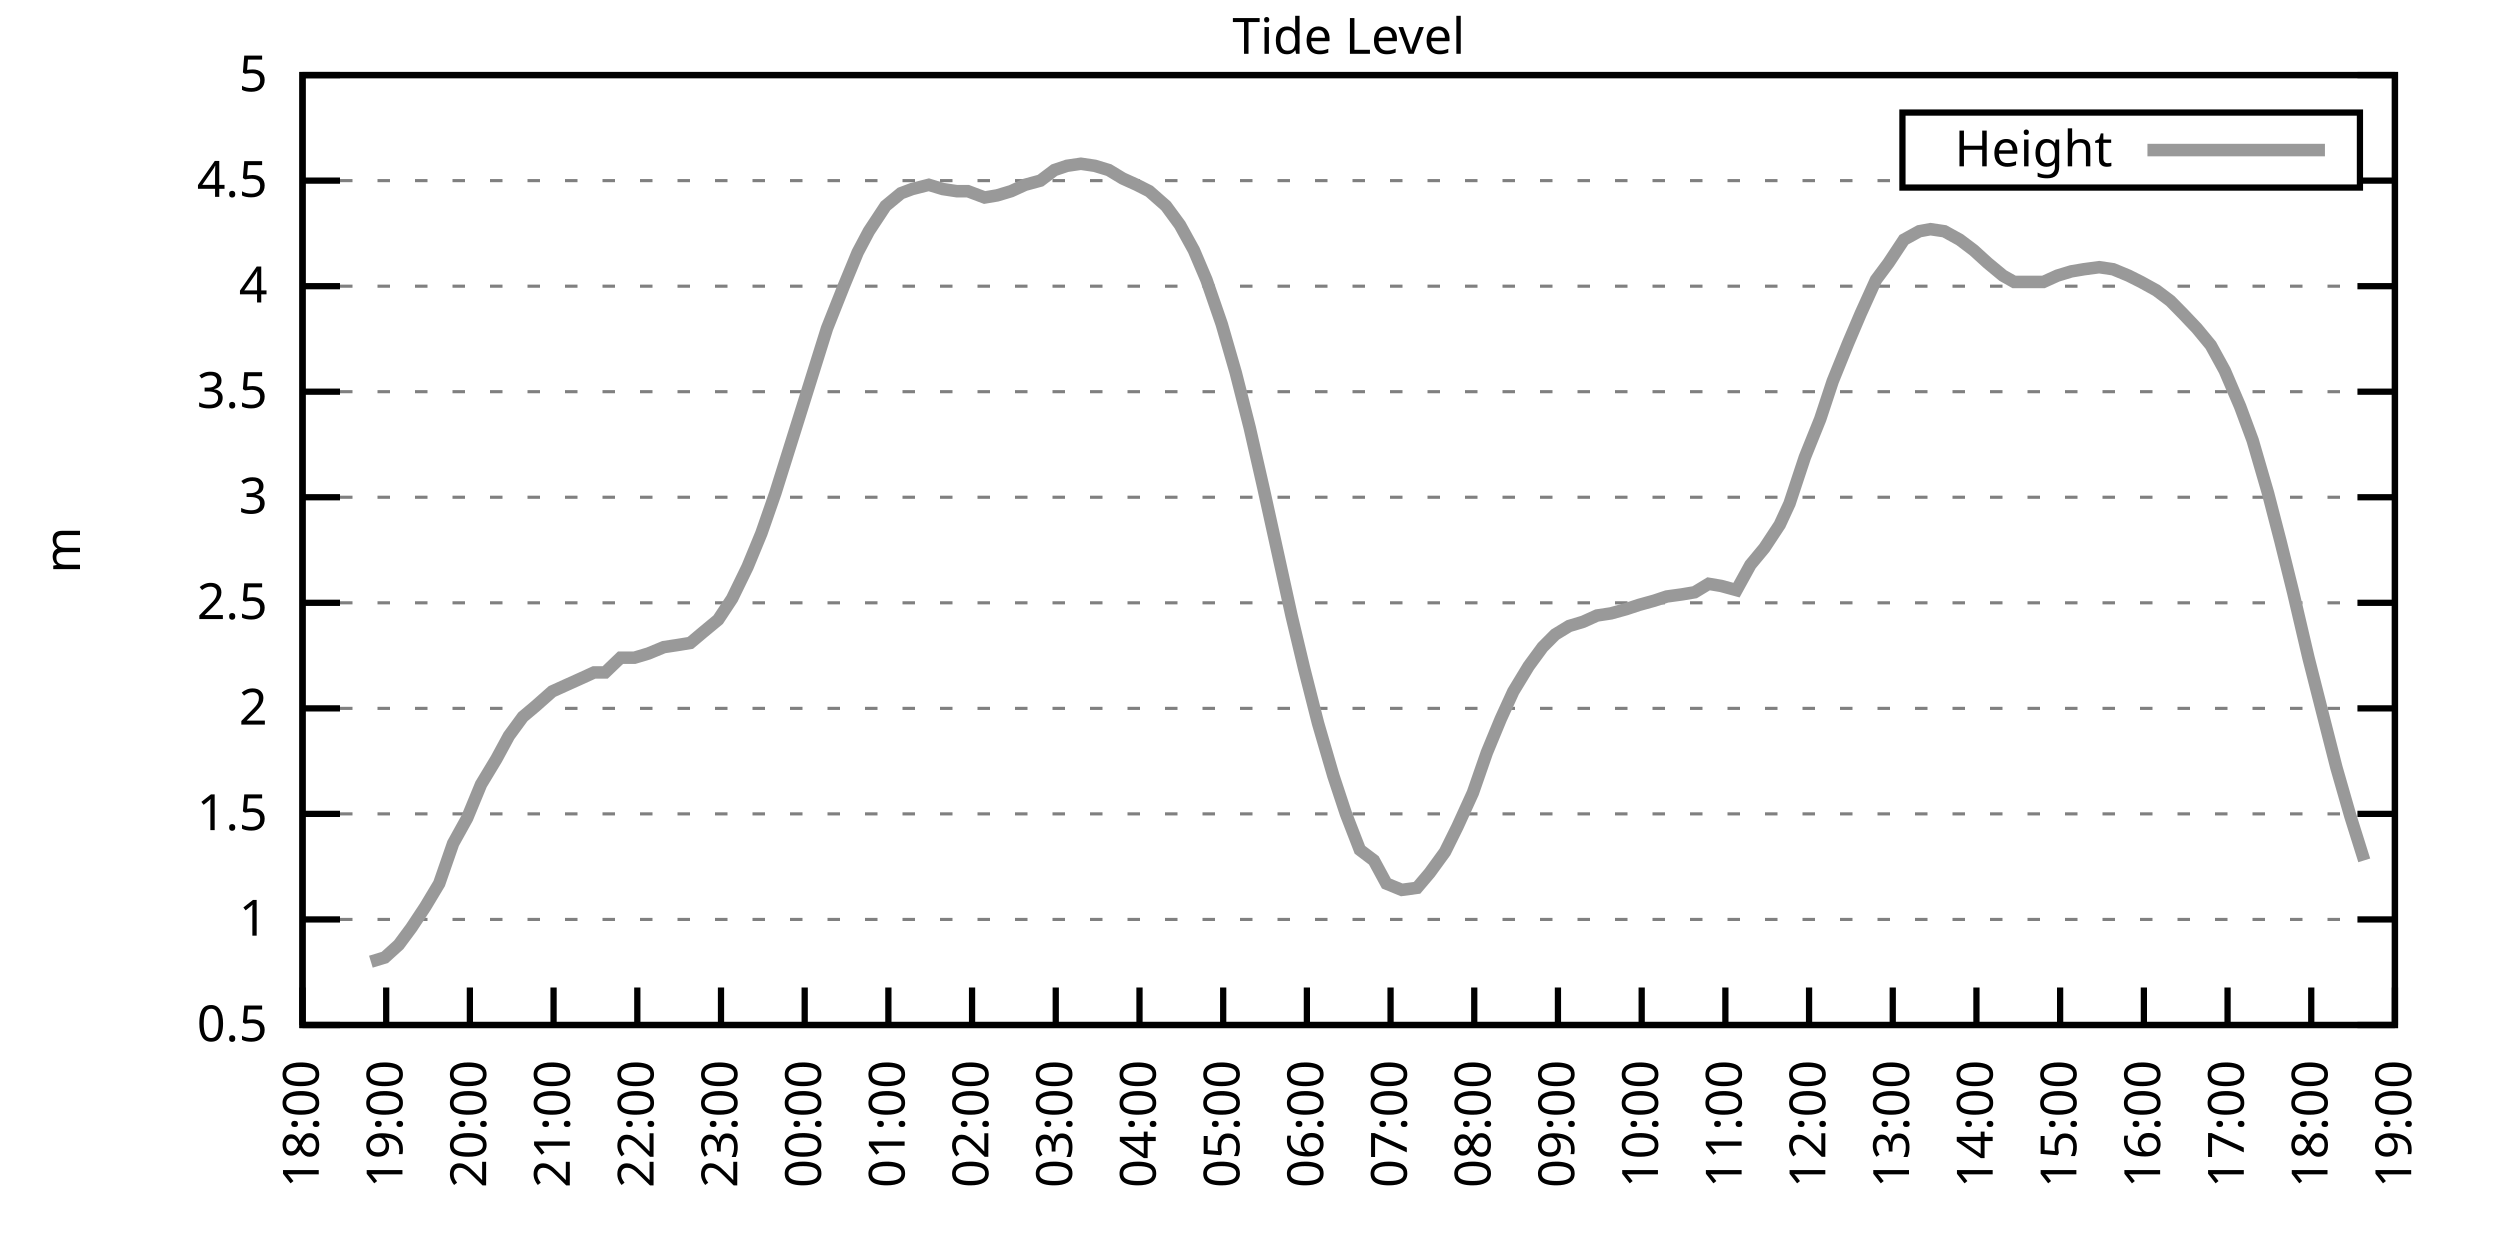
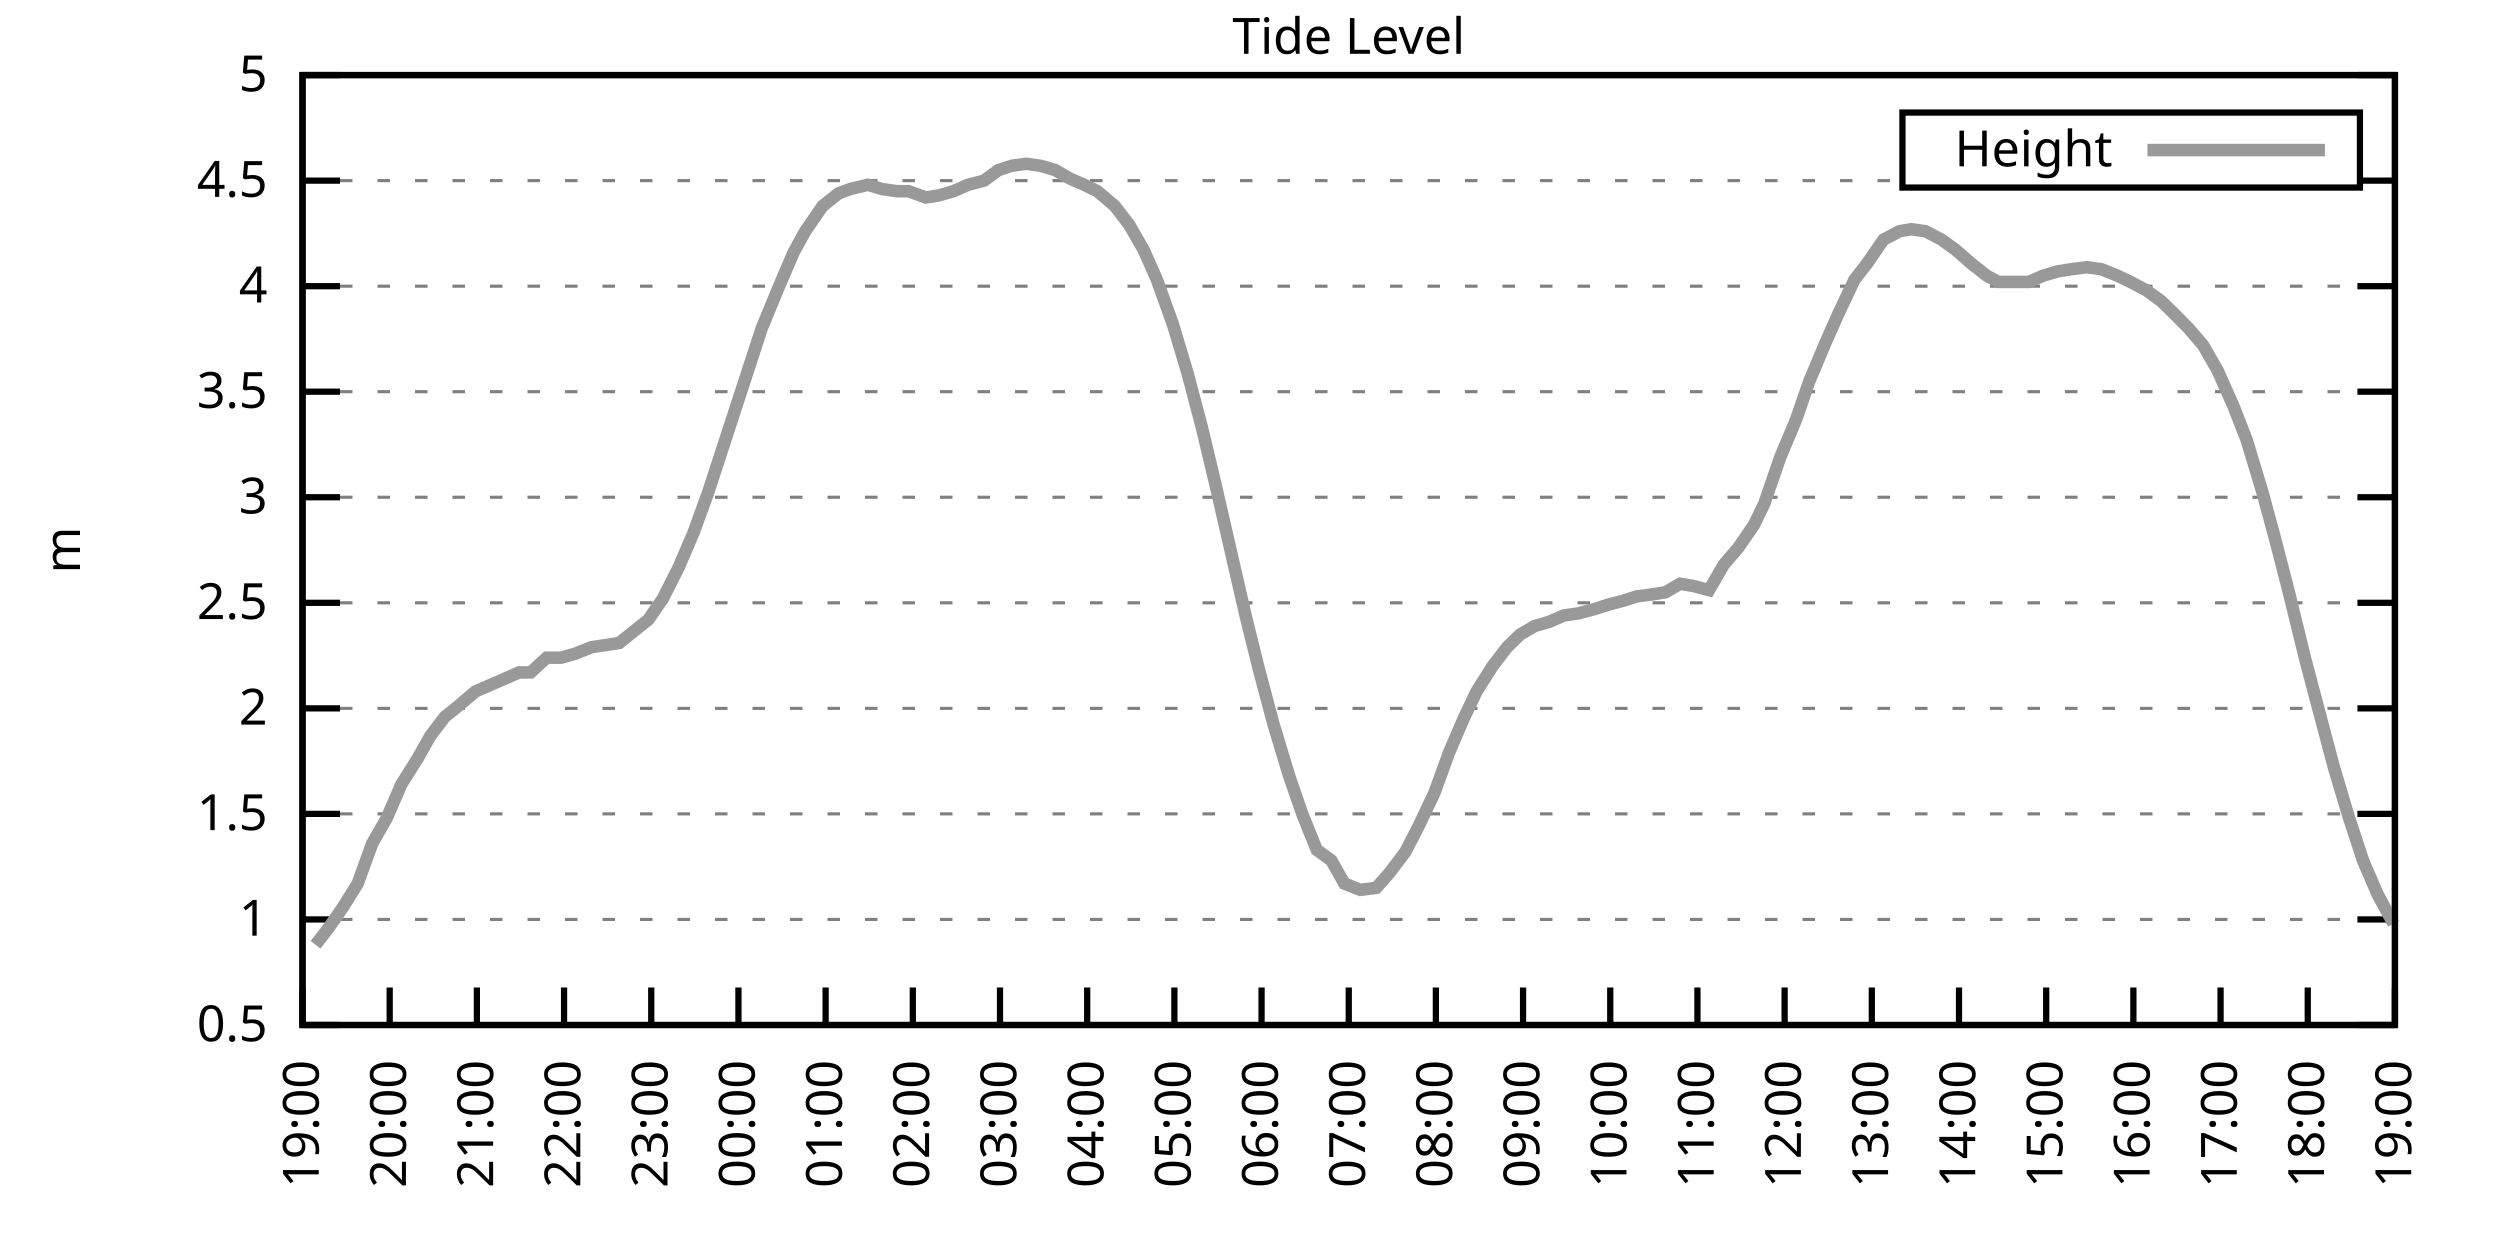
<svg xmlns="http://www.w3.org/2000/svg" xmlns:xlink="http://www.w3.org/1999/xlink" width="400" height="200" viewBox="0 0 400 200">
  <g id="gnuplot_canvas">
    <rect x="0" y="0" width="400" height="200" fill="none" />
    <defs>
      <circle id="gpDot" r="0.5" stroke-width="0.5" stroke="currentColor" />
      <path id="gpPt0" stroke-width="0.333" stroke="currentColor" d="M-1,0 h2 M0,-1 v2" />
      <path id="gpPt1" stroke-width="0.333" stroke="currentColor" d="M-1,-1 L1,1 M1,-1 L-1,1" />
      <path id="gpPt2" stroke-width="0.333" stroke="currentColor" d="M-1,0 L1,0 M0,-1 L0,1 M-1,-1 L1,1 M-1,1 L1,-1" />
      <rect id="gpPt3" stroke-width="0.333" stroke="currentColor" x="-1" y="-1" width="2" height="2" />
      <rect id="gpPt4" stroke-width="0.333" stroke="currentColor" fill="currentColor" x="-1" y="-1" width="2" height="2" />
      <circle id="gpPt5" stroke-width="0.333" stroke="currentColor" cx="0" cy="0" r="1" />
      <use xlink:href="#gpPt5" id="gpPt6" fill="currentColor" stroke="none" />
      <path id="gpPt7" stroke-width="0.333" stroke="currentColor" d="M0,-1.33 L-1.33,0.67 L1.33,0.67 z" />
      <use xlink:href="#gpPt7" id="gpPt8" fill="currentColor" stroke="none" />
      <use xlink:href="#gpPt7" id="gpPt9" stroke="currentColor" transform="rotate(180)" />
      <use xlink:href="#gpPt9" id="gpPt10" fill="currentColor" stroke="none" />
      <use xlink:href="#gpPt3" id="gpPt11" stroke="currentColor" transform="rotate(45)" />
      <use xlink:href="#gpPt11" id="gpPt12" fill="currentColor" stroke="none" />
      <path id="gpPt13" stroke-width="0.333" stroke="currentColor" d="M0,1.330 L1.265,0.411 L0.782,-1.067 L-0.782,-1.076 L-1.265,0.411 z" />
      <use xlink:href="#gpPt13" id="gpPt14" fill="currentColor" stroke="none" />
      <filter id="textbox" filterUnits="objectBoundingBox" x="0" y="0" height="1" width="1">
        <feFlood flood-color="white" flood-opacity="1" result="bgnd" />
        <feComposite in="SourceGraphic" in2="bgnd" operator="atop" />
      </filter>
      <filter id="greybox" filterUnits="objectBoundingBox" x="0" y="0" height="1" width="1">
        <feFlood flood-color="lightgrey" flood-opacity="1" result="grey" />
        <feComposite in="SourceGraphic" in2="grey" operator="atop" />
      </filter>
    </defs>
    <g fill="none" color="white" stroke="currentColor" stroke-width="1.00" stroke-linecap="butt" stroke-linejoin="miter">
</g>
    <g fill="none" color="black" stroke="currentColor" stroke-width="1.00" stroke-linecap="butt" stroke-linejoin="miter">
      <g stroke="none" shape-rendering="crispEdges">
        <polygon fill="rgb(255, 255, 255)" points="48.40,164.00 383.18,164.00 383.18,12.02 48.40,12.02 " />
      </g>
    </g>
    <g fill="none" color="black" stroke="currentColor" stroke-width="1.00" stroke-linecap="butt" stroke-linejoin="miter">
</g>
    <g fill="none" color="black" stroke="black" stroke-width="0.50" stroke-linecap="butt" stroke-linejoin="miter">
</g>
    <g fill="none" color="gray" stroke="currentColor" stroke-width="0.50" stroke-linecap="butt" stroke-linejoin="miter">
      <path stroke="gray" stroke-dasharray="2,4" class="gridline" d="M48.40,164.00 L383.19,164.00  " />
    </g>
    <g fill="none" color="gray" stroke="gray" stroke-width="1.00" stroke-linecap="butt" stroke-linejoin="miter">
</g>
    <g fill="none" color="black" stroke="currentColor" stroke-width="1.00" stroke-linecap="butt" stroke-linejoin="miter">
      <path stroke="black" d="M48.40,164.00 L54.40,164.00 M383.19,164.00 L377.19,164.00  " />
      <g transform="translate(42.80,166.60)" stroke="none" fill="black" font-family="Sans" font-size="8.00" text-anchor="end">
        <text>
          <tspan font-family="Sans"> 0.5</tspan>
        </text>
      </g>
    </g>
    <g fill="none" color="black" stroke="currentColor" stroke-width="1.00" stroke-linecap="butt" stroke-linejoin="miter">
</g>
    <g fill="none" color="black" stroke="black" stroke-width="0.50" stroke-linecap="butt" stroke-linejoin="miter">
</g>
    <g fill="none" color="gray" stroke="currentColor" stroke-width="0.50" stroke-linecap="butt" stroke-linejoin="miter">
      <path stroke="gray" stroke-dasharray="2,4" class="gridline" d="M48.40,147.11 L383.19,147.11  " />
    </g>
    <g fill="none" color="gray" stroke="gray" stroke-width="1.00" stroke-linecap="butt" stroke-linejoin="miter">
</g>
    <g fill="none" color="black" stroke="currentColor" stroke-width="1.00" stroke-linecap="butt" stroke-linejoin="miter">
      <path stroke="black" d="M48.40,147.11 L54.40,147.11 M383.19,147.11 L377.19,147.11  " />
      <g transform="translate(42.80,149.71)" stroke="none" fill="black" font-family="Sans" font-size="8.00" text-anchor="end">
        <text>
          <tspan font-family="Sans"> 1</tspan>
        </text>
      </g>
    </g>
    <g fill="none" color="black" stroke="currentColor" stroke-width="1.00" stroke-linecap="butt" stroke-linejoin="miter">
</g>
    <g fill="none" color="black" stroke="black" stroke-width="0.50" stroke-linecap="butt" stroke-linejoin="miter">
</g>
    <g fill="none" color="gray" stroke="currentColor" stroke-width="0.50" stroke-linecap="butt" stroke-linejoin="miter">
      <path stroke="gray" stroke-dasharray="2,4" class="gridline" d="M48.40,130.22 L383.19,130.22  " />
    </g>
    <g fill="none" color="gray" stroke="gray" stroke-width="1.00" stroke-linecap="butt" stroke-linejoin="miter">
</g>
    <g fill="none" color="black" stroke="currentColor" stroke-width="1.00" stroke-linecap="butt" stroke-linejoin="miter">
      <path stroke="black" d="M48.40,130.22 L54.40,130.22 M383.19,130.22 L377.19,130.22  " />
      <g transform="translate(42.80,132.82)" stroke="none" fill="black" font-family="Sans" font-size="8.00" text-anchor="end">
        <text>
          <tspan font-family="Sans"> 1.5</tspan>
        </text>
      </g>
    </g>
    <g fill="none" color="black" stroke="currentColor" stroke-width="1.00" stroke-linecap="butt" stroke-linejoin="miter">
</g>
    <g fill="none" color="black" stroke="black" stroke-width="0.50" stroke-linecap="butt" stroke-linejoin="miter">
</g>
    <g fill="none" color="gray" stroke="currentColor" stroke-width="0.50" stroke-linecap="butt" stroke-linejoin="miter">
      <path stroke="gray" stroke-dasharray="2,4" class="gridline" d="M48.40,113.34 L383.19,113.34  " />
    </g>
    <g fill="none" color="gray" stroke="gray" stroke-width="1.00" stroke-linecap="butt" stroke-linejoin="miter">
</g>
    <g fill="none" color="black" stroke="currentColor" stroke-width="1.00" stroke-linecap="butt" stroke-linejoin="miter">
      <path stroke="black" d="M48.40,113.34 L54.40,113.34 M383.19,113.34 L377.19,113.34  " />
      <g transform="translate(42.80,115.94)" stroke="none" fill="black" font-family="Sans" font-size="8.00" text-anchor="end">
        <text>
          <tspan font-family="Sans"> 2</tspan>
        </text>
      </g>
    </g>
    <g fill="none" color="black" stroke="currentColor" stroke-width="1.00" stroke-linecap="butt" stroke-linejoin="miter">
</g>
    <g fill="none" color="black" stroke="black" stroke-width="0.50" stroke-linecap="butt" stroke-linejoin="miter">
</g>
    <g fill="none" color="gray" stroke="currentColor" stroke-width="0.50" stroke-linecap="butt" stroke-linejoin="miter">
      <path stroke="gray" stroke-dasharray="2,4" class="gridline" d="M48.40,96.45 L383.19,96.45  " />
    </g>
    <g fill="none" color="gray" stroke="gray" stroke-width="1.00" stroke-linecap="butt" stroke-linejoin="miter">
</g>
    <g fill="none" color="black" stroke="currentColor" stroke-width="1.00" stroke-linecap="butt" stroke-linejoin="miter">
      <path stroke="black" d="M48.40,96.45 L54.40,96.45 M383.19,96.45 L377.19,96.45  " />
      <g transform="translate(42.80,99.05)" stroke="none" fill="black" font-family="Sans" font-size="8.00" text-anchor="end">
        <text>
          <tspan font-family="Sans"> 2.5</tspan>
        </text>
      </g>
    </g>
    <g fill="none" color="black" stroke="currentColor" stroke-width="1.00" stroke-linecap="butt" stroke-linejoin="miter">
</g>
    <g fill="none" color="black" stroke="black" stroke-width="0.50" stroke-linecap="butt" stroke-linejoin="miter">
</g>
    <g fill="none" color="gray" stroke="currentColor" stroke-width="0.50" stroke-linecap="butt" stroke-linejoin="miter">
      <path stroke="gray" stroke-dasharray="2,4" class="gridline" d="M48.40,79.56 L383.19,79.56  " />
    </g>
    <g fill="none" color="gray" stroke="gray" stroke-width="1.00" stroke-linecap="butt" stroke-linejoin="miter">
</g>
    <g fill="none" color="black" stroke="currentColor" stroke-width="1.00" stroke-linecap="butt" stroke-linejoin="miter">
      <path stroke="black" d="M48.40,79.56 L54.40,79.56 M383.19,79.56 L377.19,79.56  " />
      <g transform="translate(42.80,82.16)" stroke="none" fill="black" font-family="Sans" font-size="8.00" text-anchor="end">
        <text>
          <tspan font-family="Sans"> 3</tspan>
        </text>
      </g>
    </g>
    <g fill="none" color="black" stroke="currentColor" stroke-width="1.00" stroke-linecap="butt" stroke-linejoin="miter">
</g>
    <g fill="none" color="black" stroke="black" stroke-width="0.50" stroke-linecap="butt" stroke-linejoin="miter">
</g>
    <g fill="none" color="gray" stroke="currentColor" stroke-width="0.50" stroke-linecap="butt" stroke-linejoin="miter">
      <path stroke="gray" stroke-dasharray="2,4" class="gridline" d="M48.40,62.67 L383.19,62.67  " />
    </g>
    <g fill="none" color="gray" stroke="gray" stroke-width="1.00" stroke-linecap="butt" stroke-linejoin="miter">
</g>
    <g fill="none" color="black" stroke="currentColor" stroke-width="1.00" stroke-linecap="butt" stroke-linejoin="miter">
      <path stroke="black" d="M48.40,62.67 L54.40,62.67 M383.19,62.67 L377.19,62.67  " />
      <g transform="translate(42.80,65.27)" stroke="none" fill="black" font-family="Sans" font-size="8.00" text-anchor="end">
        <text>
          <tspan font-family="Sans"> 3.5</tspan>
        </text>
      </g>
    </g>
    <g fill="none" color="black" stroke="currentColor" stroke-width="1.00" stroke-linecap="butt" stroke-linejoin="miter">
</g>
    <g fill="none" color="black" stroke="black" stroke-width="0.50" stroke-linecap="butt" stroke-linejoin="miter">
</g>
    <g fill="none" color="gray" stroke="currentColor" stroke-width="0.50" stroke-linecap="butt" stroke-linejoin="miter">
      <path stroke="gray" stroke-dasharray="2,4" class="gridline" d="M48.40,45.79 L383.19,45.79  " />
    </g>
    <g fill="none" color="gray" stroke="gray" stroke-width="1.00" stroke-linecap="butt" stroke-linejoin="miter">
</g>
    <g fill="none" color="black" stroke="currentColor" stroke-width="1.00" stroke-linecap="butt" stroke-linejoin="miter">
      <path stroke="black" d="M48.40,45.79 L54.40,45.79 M383.19,45.79 L377.19,45.79  " />
      <g transform="translate(42.80,48.39)" stroke="none" fill="black" font-family="Sans" font-size="8.00" text-anchor="end">
        <text>
          <tspan font-family="Sans"> 4</tspan>
        </text>
      </g>
    </g>
    <g fill="none" color="black" stroke="currentColor" stroke-width="1.00" stroke-linecap="butt" stroke-linejoin="miter">
</g>
    <g fill="none" color="black" stroke="black" stroke-width="0.50" stroke-linecap="butt" stroke-linejoin="miter">
</g>
    <g fill="none" color="gray" stroke="currentColor" stroke-width="0.50" stroke-linecap="butt" stroke-linejoin="miter">
      <path stroke="gray" stroke-dasharray="2,4" class="gridline" d="M48.40,28.90 L304.39,28.90 M377.59,28.90 L383.19,28.90  " />
    </g>
    <g fill="none" color="gray" stroke="gray" stroke-width="1.00" stroke-linecap="butt" stroke-linejoin="miter">
</g>
    <g fill="none" color="black" stroke="currentColor" stroke-width="1.00" stroke-linecap="butt" stroke-linejoin="miter">
      <path stroke="black" d="M48.40,28.90 L54.40,28.90 M383.19,28.90 L377.19,28.90  " />
      <g transform="translate(42.80,31.50)" stroke="none" fill="black" font-family="Sans" font-size="8.00" text-anchor="end">
        <text>
          <tspan font-family="Sans"> 4.5</tspan>
        </text>
      </g>
    </g>
    <g fill="none" color="black" stroke="currentColor" stroke-width="1.00" stroke-linecap="butt" stroke-linejoin="miter">
</g>
    <g fill="none" color="black" stroke="black" stroke-width="0.50" stroke-linecap="butt" stroke-linejoin="miter">
</g>
    <g fill="none" color="gray" stroke="currentColor" stroke-width="0.50" stroke-linecap="butt" stroke-linejoin="miter">
      <path stroke="gray" stroke-dasharray="2,4" class="gridline" d="M48.40,12.01 L383.19,12.01  " />
    </g>
    <g fill="none" color="gray" stroke="gray" stroke-width="1.00" stroke-linecap="butt" stroke-linejoin="miter">
</g>
    <g fill="none" color="black" stroke="currentColor" stroke-width="1.00" stroke-linecap="butt" stroke-linejoin="miter">
      <path stroke="black" d="M48.40,12.01 L54.40,12.01 M383.19,12.01 L377.19,12.01  " />
      <g transform="translate(42.80,14.61)" stroke="none" fill="black" font-family="Sans" font-size="8.00" text-anchor="end">
        <text>
          <tspan font-family="Sans"> 5</tspan>
        </text>
      </g>
    </g>
    <g fill="none" color="black" stroke="currentColor" stroke-width="1.00" stroke-linecap="butt" stroke-linejoin="miter">
      <path stroke="black" d="M48.40,164.00 L48.40,158.00  " />
      <g transform="translate(51.00,169.60) rotate(270.00)" stroke="none" fill="black" font-family="Sans" font-size="8.00" text-anchor="end">
        <text>
-           <tspan font-family="Sans">18:00</tspan>
-         </text>
-       </g>
-     </g>
-     <g fill="none" color="black" stroke="currentColor" stroke-width="1.00" stroke-linecap="butt" stroke-linejoin="miter">
-       <path stroke="black" d="M61.79,164.00 L61.79,158.00  " />
-       <g transform="translate(64.39,169.60) rotate(270.00)" stroke="none" fill="black" font-family="Sans" font-size="8.00" text-anchor="end">
-         <text>
          <tspan font-family="Sans">19:00</tspan>
        </text>
      </g>
    </g>
    <g fill="none" color="black" stroke="currentColor" stroke-width="1.00" stroke-linecap="butt" stroke-linejoin="miter">
-       <path stroke="black" d="M75.18,164.00 L75.18,158.00  " />
-       <g transform="translate(77.78,169.60) rotate(270.00)" stroke="none" fill="black" font-family="Sans" font-size="8.00" text-anchor="end">
+       <path stroke="black" d="M62.35,164.00 L62.35,158.00  " />
+       <g transform="translate(64.95,169.60) rotate(270.00)" stroke="none" fill="black" font-family="Sans" font-size="8.00" text-anchor="end">
        <text>
          <tspan font-family="Sans">20:00</tspan>
        </text>
      </g>
    </g>
    <g fill="none" color="black" stroke="currentColor" stroke-width="1.00" stroke-linecap="butt" stroke-linejoin="miter">
-       <path stroke="black" d="M88.57,164.00 L88.57,158.00  " />
-       <g transform="translate(91.17,169.60) rotate(270.00)" stroke="none" fill="black" font-family="Sans" font-size="8.00" text-anchor="end">
+       <path stroke="black" d="M76.30,164.00 L76.30,158.00  " />
+       <g transform="translate(78.90,169.60) rotate(270.00)" stroke="none" fill="black" font-family="Sans" font-size="8.00" text-anchor="end">
        <text>
          <tspan font-family="Sans">21:00</tspan>
        </text>
      </g>
    </g>
    <g fill="none" color="black" stroke="currentColor" stroke-width="1.00" stroke-linecap="butt" stroke-linejoin="miter">
-       <path stroke="black" d="M101.97,164.00 L101.97,158.00  " />
-       <g transform="translate(104.57,169.60) rotate(270.00)" stroke="none" fill="black" font-family="Sans" font-size="8.00" text-anchor="end">
+       <path stroke="black" d="M90.25,164.00 L90.25,158.00  " />
+       <g transform="translate(92.85,169.60) rotate(270.00)" stroke="none" fill="black" font-family="Sans" font-size="8.00" text-anchor="end">
        <text>
          <tspan font-family="Sans">22:00</tspan>
        </text>
      </g>
    </g>
    <g fill="none" color="black" stroke="currentColor" stroke-width="1.00" stroke-linecap="butt" stroke-linejoin="miter">
-       <path stroke="black" d="M115.36,164.00 L115.36,158.00  " />
-       <g transform="translate(117.96,169.60) rotate(270.00)" stroke="none" fill="black" font-family="Sans" font-size="8.00" text-anchor="end">
+       <path stroke="black" d="M104.20,164.00 L104.20,158.00  " />
+       <g transform="translate(106.80,169.60) rotate(270.00)" stroke="none" fill="black" font-family="Sans" font-size="8.00" text-anchor="end">
        <text>
          <tspan font-family="Sans">23:00</tspan>
        </text>
      </g>
    </g>
    <g fill="none" color="black" stroke="currentColor" stroke-width="1.00" stroke-linecap="butt" stroke-linejoin="miter">
-       <path stroke="black" d="M128.75,164.00 L128.75,158.00  " />
-       <g transform="translate(131.35,169.60) rotate(270.00)" stroke="none" fill="black" font-family="Sans" font-size="8.00" text-anchor="end">
+       <path stroke="black" d="M118.15,164.00 L118.15,158.00  " />
+       <g transform="translate(120.75,169.60) rotate(270.00)" stroke="none" fill="black" font-family="Sans" font-size="8.00" text-anchor="end">
        <text>
          <tspan font-family="Sans">00:00</tspan>
        </text>
      </g>
    </g>
    <g fill="none" color="black" stroke="currentColor" stroke-width="1.00" stroke-linecap="butt" stroke-linejoin="miter">
-       <path stroke="black" d="M142.14,164.00 L142.14,158.00  " />
-       <g transform="translate(144.74,169.60) rotate(270.00)" stroke="none" fill="black" font-family="Sans" font-size="8.00" text-anchor="end">
+       <path stroke="black" d="M132.10,164.00 L132.10,158.00  " />
+       <g transform="translate(134.70,169.60) rotate(270.00)" stroke="none" fill="black" font-family="Sans" font-size="8.00" text-anchor="end">
        <text>
          <tspan font-family="Sans">01:00</tspan>
        </text>
      </g>
    </g>
    <g fill="none" color="black" stroke="currentColor" stroke-width="1.00" stroke-linecap="butt" stroke-linejoin="miter">
-       <path stroke="black" d="M155.53,164.00 L155.53,158.00  " />
-       <g transform="translate(158.13,169.60) rotate(270.00)" stroke="none" fill="black" font-family="Sans" font-size="8.00" text-anchor="end">
+       <path stroke="black" d="M146.05,164.00 L146.05,158.00  " />
+       <g transform="translate(148.65,169.60) rotate(270.00)" stroke="none" fill="black" font-family="Sans" font-size="8.00" text-anchor="end">
        <text>
          <tspan font-family="Sans">02:00</tspan>
        </text>
      </g>
    </g>
    <g fill="none" color="black" stroke="currentColor" stroke-width="1.00" stroke-linecap="butt" stroke-linejoin="miter">
-       <path stroke="black" d="M168.92,164.00 L168.92,158.00  " />
-       <g transform="translate(171.52,169.60) rotate(270.00)" stroke="none" fill="black" font-family="Sans" font-size="8.00" text-anchor="end">
+       <path stroke="black" d="M160.00,164.00 L160.00,158.00  " />
+       <g transform="translate(162.60,169.60) rotate(270.00)" stroke="none" fill="black" font-family="Sans" font-size="8.00" text-anchor="end">
        <text>
          <tspan font-family="Sans">03:00</tspan>
        </text>
      </g>
    </g>
    <g fill="none" color="black" stroke="currentColor" stroke-width="1.00" stroke-linecap="butt" stroke-linejoin="miter">
-       <path stroke="black" d="M182.32,164.00 L182.32,158.00  " />
-       <g transform="translate(184.92,169.60) rotate(270.00)" stroke="none" fill="black" font-family="Sans" font-size="8.00" text-anchor="end">
+       <path stroke="black" d="M173.95,164.00 L173.95,158.00  " />
+       <g transform="translate(176.55,169.60) rotate(270.00)" stroke="none" fill="black" font-family="Sans" font-size="8.00" text-anchor="end">
        <text>
          <tspan font-family="Sans">04:00</tspan>
        </text>
      </g>
    </g>
    <g fill="none" color="black" stroke="currentColor" stroke-width="1.00" stroke-linecap="butt" stroke-linejoin="miter">
-       <path stroke="black" d="M195.71,164.00 L195.71,158.00  " />
-       <g transform="translate(198.31,169.60) rotate(270.00)" stroke="none" fill="black" font-family="Sans" font-size="8.00" text-anchor="end">
+       <path stroke="black" d="M187.90,164.00 L187.90,158.00  " />
+       <g transform="translate(190.50,169.60) rotate(270.00)" stroke="none" fill="black" font-family="Sans" font-size="8.00" text-anchor="end">
        <text>
          <tspan font-family="Sans">05:00</tspan>
        </text>
      </g>
    </g>
    <g fill="none" color="black" stroke="currentColor" stroke-width="1.00" stroke-linecap="butt" stroke-linejoin="miter">
-       <path stroke="black" d="M209.10,164.00 L209.10,158.00  " />
-       <g transform="translate(211.70,169.60) rotate(270.00)" stroke="none" fill="black" font-family="Sans" font-size="8.00" text-anchor="end">
+       <path stroke="black" d="M201.85,164.00 L201.85,158.00  " />
+       <g transform="translate(204.45,169.60) rotate(270.00)" stroke="none" fill="black" font-family="Sans" font-size="8.00" text-anchor="end">
        <text>
          <tspan font-family="Sans">06:00</tspan>
        </text>
      </g>
    </g>
    <g fill="none" color="black" stroke="currentColor" stroke-width="1.00" stroke-linecap="butt" stroke-linejoin="miter">
-       <path stroke="black" d="M222.49,164.00 L222.49,158.00  " />
-       <g transform="translate(225.09,169.60) rotate(270.00)" stroke="none" fill="black" font-family="Sans" font-size="8.00" text-anchor="end">
+       <path stroke="black" d="M215.80,164.00 L215.80,158.00  " />
+       <g transform="translate(218.40,169.60) rotate(270.00)" stroke="none" fill="black" font-family="Sans" font-size="8.00" text-anchor="end">
        <text>
          <tspan font-family="Sans">07:00</tspan>
        </text>
      </g>
    </g>
    <g fill="none" color="black" stroke="currentColor" stroke-width="1.00" stroke-linecap="butt" stroke-linejoin="miter">
-       <path stroke="black" d="M235.88,164.00 L235.88,158.00  " />
-       <g transform="translate(238.48,169.60) rotate(270.00)" stroke="none" fill="black" font-family="Sans" font-size="8.00" text-anchor="end">
+       <path stroke="black" d="M229.74,164.00 L229.74,158.00  " />
+       <g transform="translate(232.34,169.60) rotate(270.00)" stroke="none" fill="black" font-family="Sans" font-size="8.00" text-anchor="end">
        <text>
          <tspan font-family="Sans">08:00</tspan>
        </text>
      </g>
    </g>
    <g fill="none" color="black" stroke="currentColor" stroke-width="1.00" stroke-linecap="butt" stroke-linejoin="miter">
-       <path stroke="black" d="M249.27,164.00 L249.27,158.00  " />
-       <g transform="translate(251.87,169.60) rotate(270.00)" stroke="none" fill="black" font-family="Sans" font-size="8.00" text-anchor="end">
+       <path stroke="black" d="M243.69,164.00 L243.69,158.00  " />
+       <g transform="translate(246.29,169.60) rotate(270.00)" stroke="none" fill="black" font-family="Sans" font-size="8.00" text-anchor="end">
        <text>
          <tspan font-family="Sans">09:00</tspan>
        </text>
      </g>
    </g>
    <g fill="none" color="black" stroke="currentColor" stroke-width="1.00" stroke-linecap="butt" stroke-linejoin="miter">
-       <path stroke="black" d="M262.67,164.00 L262.67,158.00  " />
-       <g transform="translate(265.27,169.60) rotate(270.00)" stroke="none" fill="black" font-family="Sans" font-size="8.00" text-anchor="end">
+       <path stroke="black" d="M257.64,164.00 L257.64,158.00  " />
+       <g transform="translate(260.24,169.60) rotate(270.00)" stroke="none" fill="black" font-family="Sans" font-size="8.00" text-anchor="end">
        <text>
          <tspan font-family="Sans">10:00</tspan>
        </text>
      </g>
    </g>
    <g fill="none" color="black" stroke="currentColor" stroke-width="1.00" stroke-linecap="butt" stroke-linejoin="miter">
-       <path stroke="black" d="M276.06,164.00 L276.06,158.00  " />
-       <g transform="translate(278.66,169.60) rotate(270.00)" stroke="none" fill="black" font-family="Sans" font-size="8.00" text-anchor="end">
+       <path stroke="black" d="M271.59,164.00 L271.59,158.00  " />
+       <g transform="translate(274.19,169.60) rotate(270.00)" stroke="none" fill="black" font-family="Sans" font-size="8.00" text-anchor="end">
        <text>
          <tspan font-family="Sans">11:00</tspan>
        </text>
      </g>
    </g>
    <g fill="none" color="black" stroke="currentColor" stroke-width="1.00" stroke-linecap="butt" stroke-linejoin="miter">
-       <path stroke="black" d="M289.45,164.00 L289.45,158.00  " />
-       <g transform="translate(292.05,169.60) rotate(270.00)" stroke="none" fill="black" font-family="Sans" font-size="8.00" text-anchor="end">
+       <path stroke="black" d="M285.54,164.00 L285.54,158.00  " />
+       <g transform="translate(288.14,169.60) rotate(270.00)" stroke="none" fill="black" font-family="Sans" font-size="8.00" text-anchor="end">
        <text>
          <tspan font-family="Sans">12:00</tspan>
        </text>
      </g>
    </g>
    <g fill="none" color="black" stroke="currentColor" stroke-width="1.00" stroke-linecap="butt" stroke-linejoin="miter">
-       <path stroke="black" d="M302.84,164.00 L302.84,158.00  " />
-       <g transform="translate(305.44,169.60) rotate(270.00)" stroke="none" fill="black" font-family="Sans" font-size="8.00" text-anchor="end">
+       <path stroke="black" d="M299.49,164.00 L299.49,158.00  " />
+       <g transform="translate(302.09,169.60) rotate(270.00)" stroke="none" fill="black" font-family="Sans" font-size="8.00" text-anchor="end">
        <text>
          <tspan font-family="Sans">13:00</tspan>
        </text>
      </g>
    </g>
    <g fill="none" color="black" stroke="currentColor" stroke-width="1.00" stroke-linecap="butt" stroke-linejoin="miter">
-       <path stroke="black" d="M316.23,164.00 L316.23,158.00  " />
-       <g transform="translate(318.83,169.60) rotate(270.00)" stroke="none" fill="black" font-family="Sans" font-size="8.00" text-anchor="end">
+       <path stroke="black" d="M313.44,164.00 L313.44,158.00  " />
+       <g transform="translate(316.04,169.60) rotate(270.00)" stroke="none" fill="black" font-family="Sans" font-size="8.00" text-anchor="end">
        <text>
          <tspan font-family="Sans">14:00</tspan>
        </text>
      </g>
    </g>
    <g fill="none" color="black" stroke="currentColor" stroke-width="1.00" stroke-linecap="butt" stroke-linejoin="miter">
-       <path stroke="black" d="M329.62,164.00 L329.62,158.00  " />
-       <g transform="translate(332.22,169.60) rotate(270.00)" stroke="none" fill="black" font-family="Sans" font-size="8.00" text-anchor="end">
+       <path stroke="black" d="M327.39,164.00 L327.39,158.00  " />
+       <g transform="translate(329.99,169.60) rotate(270.00)" stroke="none" fill="black" font-family="Sans" font-size="8.00" text-anchor="end">
        <text>
          <tspan font-family="Sans">15:00</tspan>
        </text>
      </g>
    </g>
    <g fill="none" color="black" stroke="currentColor" stroke-width="1.00" stroke-linecap="butt" stroke-linejoin="miter">
-       <path stroke="black" d="M343.02,164.00 L343.02,158.00  " />
-       <g transform="translate(345.62,169.60) rotate(270.00)" stroke="none" fill="black" font-family="Sans" font-size="8.00" text-anchor="end">
+       <path stroke="black" d="M341.34,164.00 L341.34,158.00  " />
+       <g transform="translate(343.94,169.60) rotate(270.00)" stroke="none" fill="black" font-family="Sans" font-size="8.00" text-anchor="end">
        <text>
          <tspan font-family="Sans">16:00</tspan>
        </text>
      </g>
    </g>
    <g fill="none" color="black" stroke="currentColor" stroke-width="1.00" stroke-linecap="butt" stroke-linejoin="miter">
-       <path stroke="black" d="M356.41,164.00 L356.41,158.00  " />
-       <g transform="translate(359.01,169.60) rotate(270.00)" stroke="none" fill="black" font-family="Sans" font-size="8.00" text-anchor="end">
+       <path stroke="black" d="M355.29,164.00 L355.29,158.00  " />
+       <g transform="translate(357.89,169.60) rotate(270.00)" stroke="none" fill="black" font-family="Sans" font-size="8.00" text-anchor="end">
        <text>
          <tspan font-family="Sans">17:00</tspan>
        </text>
      </g>
    </g>
    <g fill="none" color="black" stroke="currentColor" stroke-width="1.00" stroke-linecap="butt" stroke-linejoin="miter">
-       <path stroke="black" d="M369.80,164.00 L369.80,158.00  " />
-       <g transform="translate(372.40,169.60) rotate(270.00)" stroke="none" fill="black" font-family="Sans" font-size="8.00" text-anchor="end">
+       <path stroke="black" d="M369.24,164.00 L369.24,158.00  " />
+       <g transform="translate(371.84,169.60) rotate(270.00)" stroke="none" fill="black" font-family="Sans" font-size="8.00" text-anchor="end">
        <text>
          <tspan font-family="Sans">18:00</tspan>
        </text>
      </g>
    </g>
    <g fill="none" color="black" stroke="currentColor" stroke-width="1.00" stroke-linecap="butt" stroke-linejoin="miter">
      <path stroke="black" d="M383.19,164.00 L383.19,158.00  " />
      <g transform="translate(385.79,169.60) rotate(270.00)" stroke="none" fill="black" font-family="Sans" font-size="8.00" text-anchor="end">
        <text>
          <tspan font-family="Sans">19:00</tspan>
        </text>
      </g>
    </g>
    <g fill="none" color="black" stroke="currentColor" stroke-width="1.00" stroke-linecap="butt" stroke-linejoin="miter">
</g>
    <g fill="none" color="black" stroke="currentColor" stroke-width="1.00" stroke-linecap="butt" stroke-linejoin="miter">
      <path stroke="black" d="M48.40,12.01 L48.40,164.00 L383.19,164.00 L383.19,12.01 L48.40,12.01 Z  " />
    </g>
    <g fill="none" color="black" stroke="currentColor" stroke-width="1.00" stroke-linecap="butt" stroke-linejoin="miter">
</g>
    <g fill="none" color="black" stroke="currentColor" stroke-width="1.00" stroke-linecap="butt" stroke-linejoin="miter">
      <path stroke="black" d="M304.39,30.01 L304.39,18.01 L377.59,18.01 L377.59,30.01 L304.39,30.01 Z  " />
    </g>
    <g id="Tide_level_plot_1">
      <g fill="none" color="white" stroke="black" stroke-width="2.00" stroke-linecap="butt" stroke-linejoin="miter">
</g>
      <g fill="none" color="black" stroke="currentColor" stroke-width="2.00" stroke-linecap="butt" stroke-linejoin="miter">
        <g transform="translate(337.99,26.61)" stroke="none" fill="black" font-family="Sans" font-size="8.00" text-anchor="end">
          <text>
            <tspan font-family="Sans">Height</tspan>
          </text>
        </g>
      </g>
      <g fill="none" color="black" stroke="currentColor" stroke-width="2.00" stroke-linecap="butt" stroke-linejoin="miter">
-         <path stroke="rgb(153, 153, 153)" d="M343.59,24.01 L371.99,24.01 M59.34,153.87 L61.57,153.19 L63.80,151.17 L65.81,148.46 L68.04,145.09 L70.27,141.37   L72.50,134.95 L74.74,130.90 L76.97,125.50 L79.42,121.44 L81.43,117.73 L83.66,114.69 L85.67,113.00 L88.35,110.63   L90.58,109.62 L92.82,108.61 L95.05,107.59 L96.83,107.59 L99.29,105.23 L101.52,105.23 L103.75,104.56 L106.21,103.54   L108.44,103.20 L110.45,102.87 L112.46,101.18 L114.91,99.15 L117.14,95.77 L119.60,90.71 L121.83,85.30 L124.06,78.89   L126.29,71.79 L128.30,65.38 L130.31,58.96 L132.32,52.54 L135.00,45.79 L137.23,40.38 L139.02,37.00 L141.69,32.95   L144.15,30.92 L145.94,30.25 L148.61,29.57 L150.85,30.25 L153.08,30.59 L154.86,30.59 L157.54,31.60 L159.55,31.26   L161.78,30.59 L164.01,29.57 L166.47,28.90 L168.70,27.21 L170.71,26.53 L172.94,26.20 L175.17,26.53 L177.41,27.21   L179.64,28.56 L181.87,29.57 L183.88,30.59 L186.56,32.95 L188.79,35.99 L191.02,40.04 L193.03,44.77 L195.48,51.87   L197.72,59.63 L199.95,68.42 L202.18,78.21 L204.19,87.33 L206.64,98.48 L208.65,106.92 L210.88,115.70 L213.34,124.14   L215.35,130.22 L217.58,135.97 L219.81,137.66 L221.82,141.37 L224.28,142.38 L226.73,142.05 L228.74,139.68 L231.20,136.30   L233.20,132.25 L235.66,126.85 L237.89,120.43 L240.12,115.03 L242.13,110.63 L244.59,106.58 L246.82,103.54 L248.83,101.52   L251.06,100.16 L253.29,99.49 L255.52,98.48 L257.76,98.14 L260.21,97.46 L262.22,96.79 L264.67,96.11 L266.68,95.44   L269.14,95.10 L271.15,94.76 L273.38,93.41 L275.39,93.75 L277.84,94.42 L280.07,90.37 L282.31,87.67 L284.76,83.95   L286.32,80.57 L288.78,73.14 L291.23,67.06 L293.24,60.98 L295.70,54.90 L297.71,50.18 L300.16,44.77 L302.17,42.07   L304.63,38.35 L307.08,37.00 L308.87,36.67 L311.10,37.00 L313.55,38.35 L315.79,40.04 L318.02,42.07 L320.47,44.10   L322.26,45.11 L324.71,45.11 L326.95,45.11 L329.18,44.10 L331.41,43.42 L333.42,43.08 L335.87,42.75 L338.10,43.08   L340.56,44.10 L342.57,45.11 L345.02,46.46 L347.26,48.15 L349.26,50.18 L351.50,52.54 L353.73,55.24 L355.96,59.30   L358.42,65.04 L360.42,70.44 L362.88,78.89 L364.89,86.65 L366.90,94.76 L369.35,105.23 L371.58,114.01 L373.82,122.79   L376.05,130.56 L378.28,137.66  " />
+         <path stroke="rgb(153, 153, 153)" d="M343.59,24.01 L371.99,24.01 M50.49,151.17 L52.58,148.46 L54.91,145.09 L57.23,141.37 L59.56,134.95 L61.88,130.90   L64.21,125.50 L66.77,121.44 L68.86,117.73 L71.18,114.69 L73.28,113.00 L76.07,110.63 L78.39,109.62 L80.72,108.61   L83.04,107.59 L84.90,107.59 L87.46,105.23 L89.78,105.23 L92.11,104.56 L94.67,103.54 L96.99,103.20 L99.08,102.87   L101.18,101.18 L103.73,99.15 L106.06,95.77 L108.62,90.71 L110.94,85.30 L113.27,78.89 L115.59,71.79 L117.68,65.38   L119.78,58.96 L121.87,52.54 L124.66,45.79 L126.98,40.38 L128.84,37.00 L131.63,32.95 L134.19,30.92 L136.05,30.25   L138.84,29.57 L141.16,30.25 L143.49,30.59 L145.35,30.59 L148.14,31.60 L150.23,31.26 L152.56,30.59 L154.88,29.57   L157.44,28.90 L159.76,27.21 L161.86,26.53 L164.18,26.20 L166.51,26.53 L168.83,27.21 L171.16,28.56 L173.48,29.57   L175.57,30.59 L178.36,32.95 L180.69,35.99 L183.01,40.04 L185.11,44.77 L187.66,51.87 L189.99,59.63 L192.31,68.42   L194.64,78.21 L196.73,87.33 L199.29,98.48 L201.38,106.92 L203.71,115.70 L206.26,124.14 L208.36,130.22 L210.68,135.97   L213.01,137.66 L215.10,141.37 L217.65,142.38 L220.21,142.05 L222.30,139.68 L224.86,136.30 L226.95,132.25 L229.51,126.85   L231.84,120.43 L234.16,115.03 L236.25,110.63 L238.81,106.58 L241.14,103.54 L243.23,101.52 L245.55,100.16 L247.88,99.49   L250.20,98.48 L252.53,98.14 L255.09,97.46 L257.18,96.79 L259.74,96.11 L261.83,95.44 L264.39,95.10 L266.48,94.76   L268.80,93.41 L270.90,93.75 L273.45,94.42 L275.78,90.37 L278.10,87.67 L280.66,83.95 L282.29,80.57 L284.85,73.14   L287.40,67.06 L289.50,60.98 L292.05,54.90 L294.15,50.18 L296.70,44.77 L298.80,42.07 L301.35,38.35 L303.91,37.00   L305.77,36.67 L308.09,37.00 L310.65,38.35 L312.98,40.04 L315.30,42.07 L317.86,44.10 L319.72,45.11 L322.28,45.11   L324.60,45.11 L326.93,44.10 L329.25,43.42 L331.34,43.08 L333.90,42.75 L336.23,43.08 L338.78,44.10 L340.88,45.11   L343.43,46.46 L345.76,48.15 L347.85,50.18 L350.18,52.54 L352.50,55.24 L354.83,59.30 L357.38,65.04 L359.48,70.44   L362.03,78.89 L364.13,86.65 L366.22,94.76 L368.78,105.23 L371.10,114.01 L373.43,122.79 L375.75,130.56 L378.08,137.66   L380.40,143.06 L382.96,147.79  " />
      </g>
    </g>
    <g fill="none" color="black" stroke="currentColor" stroke-width="2.00" stroke-linecap="butt" stroke-linejoin="miter">
</g>
    <g fill="none" color="black" stroke="black" stroke-width="1.00" stroke-linecap="butt" stroke-linejoin="miter">
</g>
    <g fill="none" color="black" stroke="currentColor" stroke-width="1.00" stroke-linecap="butt" stroke-linejoin="miter">
      <path stroke="black" d="M48.40,12.01 L48.40,164.00 L383.19,164.00 L383.19,12.01 L48.40,12.01 Z  " />
      <g transform="translate(12.80,88.01) rotate(270.00)" stroke="none" fill="black" font-family="Sans" font-size="8.00" text-anchor="middle">
        <text>
          <tspan font-family="Sans">m</tspan>
        </text>
      </g>
    </g>
    <g fill="none" color="black" stroke="currentColor" stroke-width="1.00" stroke-linecap="butt" stroke-linejoin="miter">
</g>
    <g fill="none" color="black" stroke="currentColor" stroke-width="1.00" stroke-linecap="butt" stroke-linejoin="miter">
      <g transform="translate(215.79,8.61)" stroke="none" fill="black" font-family="Sans" font-size="8.00" text-anchor="middle">
        <text>
          <tspan font-family="Sans">Tide Level</tspan>
        </text>
      </g>
    </g>
    <g fill="none" color="black" stroke="currentColor" stroke-width="1.00" stroke-linecap="butt" stroke-linejoin="miter">
</g>
  </g>
</svg>
